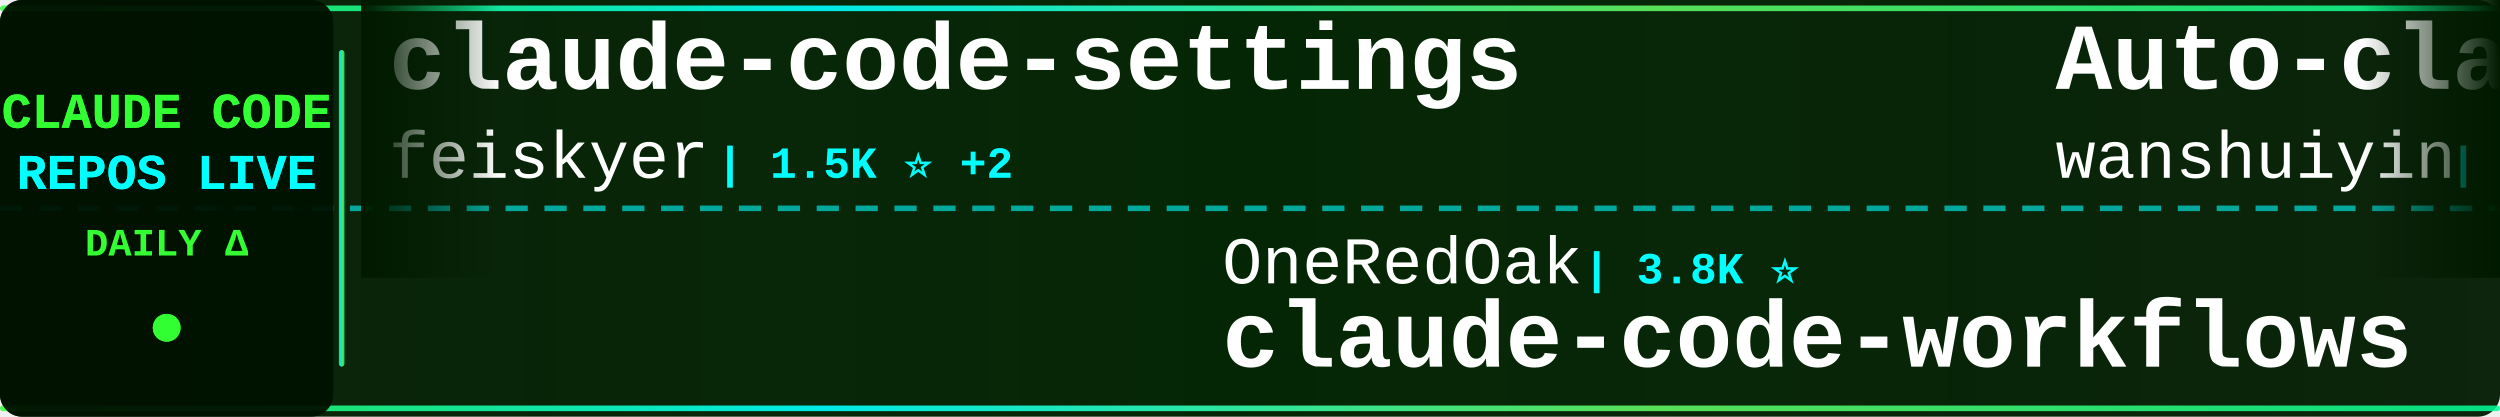
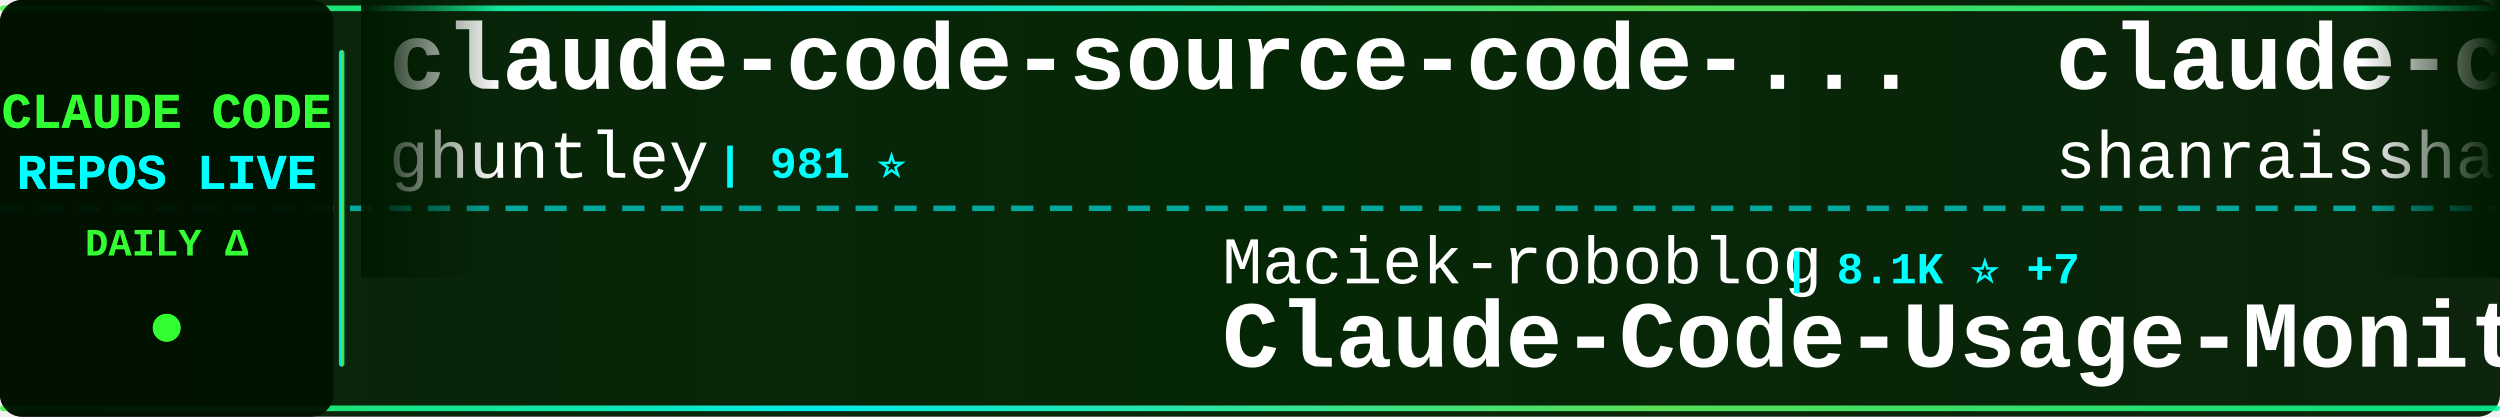
<svg xmlns="http://www.w3.org/2000/svg" width="900" height="150">
  <defs>
    <linearGradient id="tickerBg" x1="0%" y1="0%" x2="100%" y2="0%">
      <stop offset="0%" style="stop-color:#001a00;stop-opacity:0.95" />
      <stop offset="50%" style="stop-color:#002200;stop-opacity:0.98" />
      <stop offset="100%" style="stop-color:#001a00;stop-opacity:0.95" />
    </linearGradient>
    <linearGradient id="borderGrad" x1="0%" y1="0%" x2="100%" y2="0%">
      <stop offset="0%" style="stop-color:#33ff33;stop-opacity:0.85">
        <animate attributeName="stop-opacity" values="0.85;1;0.85" dur="2s" repeatCount="indefinite" />
      </stop>
      <stop offset="33%" style="stop-color:#00ffff;stop-opacity:0.9">
        <animate attributeName="stop-opacity" values="0.9;1;0.9" dur="2.2s" repeatCount="indefinite" />
      </stop>
      <stop offset="66%" style="stop-color:#66ff66;stop-opacity:0.85">
        <animate attributeName="stop-opacity" values="0.85;1;0.85" dur="1.8s" repeatCount="indefinite" />
      </stop>
      <stop offset="100%" style="stop-color:#00ff99;stop-opacity:0.85">
        <animate attributeName="stop-opacity" values="0.85;1;0.85" dur="2s" repeatCount="indefinite" />
      </stop>
    </linearGradient>
    <filter id="textGlow">
      <feGaussianBlur stdDeviation="0.1" result="coloredBlur" />
      <feMerge>
        <feMergeNode in="coloredBlur" />
        <feMergeNode in="SourceGraphic" />
      </feMerge>
    </filter>
    <filter id="metricGlow">
      <feGaussianBlur stdDeviation="0.2" result="coloredBlur" />
      <feMerge>
        <feMergeNode in="coloredBlur" />
        <feMergeNode in="SourceGraphic" />
      </feMerge>
    </filter>
    <linearGradient id="leftFade" x1="0%" y1="0%" x2="100%" y2="0%">
      <stop offset="0%" style="stop-color:#001a00;stop-opacity:1" />
      <stop offset="100%" style="stop-color:#001a00;stop-opacity:0" />
    </linearGradient>
    <linearGradient id="rightFade" x1="0%" y1="0%" x2="100%" y2="0%">
      <stop offset="0%" style="stop-color:#001a00;stop-opacity:0" />
      <stop offset="100%" style="stop-color:#001a00;stop-opacity:1" />
    </linearGradient>
  </defs>
  <rect width="900" height="150" fill="url(#tickerBg)" rx="8" />
  <rect x="0" y="2" width="900" height="2" fill="url(#borderGrad)" rx="1" />
  <rect x="0" y="146" width="900" height="2" fill="url(#borderGrad)" rx="1" />
  <line x1="0" y1="75" x2="900" y2="75" stroke="#00ffff" stroke-width="2" stroke-dasharray="8 6" opacity="0.6" />
  <rect x="0" y="0" width="120" height="150" fill="#001100" opacity="0.95" rx="8" />
  <text x="60" y="46" font-family="'Courier New', monospace" font-size="18" font-weight="bold" fill="#33ff33" text-anchor="middle" filter="url(#textGlow)">
    CLAUDE CODE
  </text>
  <text x="60" y="68" font-family="'Courier New', monospace" font-size="18" font-weight="bold" fill="#00ffff" text-anchor="middle" filter="url(#textGlow)">
    REPOS LIVE
  </text>
  <text x="60" y="92" font-family="'Courier New', monospace" font-size="14" font-weight="bold" fill="#33ff33" text-anchor="middle">
    DAILY Δ
  </text>
  <circle cx="60" cy="118" r="5" fill="#33ff33" filter="url(#metricGlow)">
    <animate attributeName="r" values="4;6;4" dur="1.5s" repeatCount="indefinite" />
    <animate attributeName="opacity" values="0.6;1;0.6" dur="1.5s" repeatCount="indefinite" />
  </circle>
  <rect x="122" y="18" width="2" height="114" fill="url(#borderGrad)" rx="1" />
  <clipPath id="tickerClip">
    <rect x="130" y="0" width="770" height="150" />
  </clipPath>
  <g clip-path="url(#tickerClip)">
    <g id="tickerItems">
      <animateTransform attributeName="transform" attributeType="XML" type="translate" from="0 0" to="-3000 0" dur="54s" repeatCount="indefinite" />
      <g transform="translate(0, 0)">
-         <text x="140" y="32" font-family="'Courier New', monospace" font-size="34" font-weight="bold" fill="#ffffff">claude-code-settings</text>
-         <text x="140" y="64" font-family="'Courier New', monospace" font-size="24" font-weight="normal" fill="#ffffff" opacity="1.0">feiskyer</text>
-         <text x="258" y="64" font-family="'Courier New', monospace" font-size="16" font-weight="bold" fill="#00ffff"> | 1.5K ⭐ +2</text>
+         <text x="140" y="32" font-family="'Courier New', monospace" font-size="34" font-weight="bold" fill="#ffffff">claude-code-source-code-...</text>
+         <text x="140" y="64" font-family="'Courier New', monospace" font-size="24" font-weight="normal" fill="#ffffff" opacity="1.0">ghuntley</text>
+         <text x="258" y="64" font-family="'Courier New', monospace" font-size="16" font-weight="bold" fill="#00ffff"> | 981 ⭐</text>
      </g>
      <g transform="translate(300, 0)">
-         <text x="140" y="102" font-family="'Courier New', monospace" font-size="24" font-weight="normal" fill="#ffffff" opacity="1.0">OneRedOak</text>
-         <text x="270" y="102" font-family="'Courier New', monospace" font-size="16" font-weight="bold" fill="#00ffff"> | 3.8K ⭐</text>
-         <text x="140" y="132" font-family="'Courier New', monospace" font-size="34" font-weight="bold" fill="#ffffff">claude-code-workflows</text>
+         <text x="140" y="102" font-family="'Courier New', monospace" font-size="24" font-weight="normal" fill="#ffffff" opacity="1.0">Maciek-roboblog</text>
+         <text x="342" y="102" font-family="'Courier New', monospace" font-size="16" font-weight="bold" fill="#00ffff"> | 8.1K ⭐ +7</text>
+         <text x="140" y="132" font-family="'Courier New', monospace" font-size="34" font-weight="bold" fill="#ffffff">Claude-Code-Usage-Monito...</text>
      </g>
      <g transform="translate(600, 0)">
-         <text x="140" y="32" font-family="'Courier New', monospace" font-size="34" font-weight="bold" fill="#ffffff">Auto-claude-code-researc...</text>
-         <text x="140" y="64" font-family="'Courier New', monospace" font-size="24" font-weight="normal" fill="#ffffff" opacity="1.0">wanshuiyin</text>
-         <text x="282" y="64" font-family="'Courier New', monospace" font-size="16" font-weight="bold" fill="#00ffff"> | 11.2K ⭐ +83</text>
+         <text x="140" y="32" font-family="'Courier New', monospace" font-size="34" font-weight="bold" fill="#ffffff">claude-code-best-practic...</text>
+         <text x="140" y="64" font-family="'Courier New', monospace" font-size="24" font-weight="normal" fill="#ffffff" opacity="1.0">shanraisshan</text>
+         <text x="306" y="64" font-family="'Courier New', monospace" font-size="16" font-weight="bold" fill="#00ffff"> | 55.9K ⭐ +199</text>
      </g>
      <g transform="translate(900, 0)">
        <text x="140" y="102" font-family="'Courier New', monospace" font-size="24" font-weight="normal" fill="#ffffff" opacity="1.0">yasasbanukaofficial</text>
-         <text x="390" y="102" font-family="'Courier New', monospace" font-size="16" font-weight="bold" fill="#00ffff"> | 3.4K ⭐ +8</text>
+         <text x="390" y="102" font-family="'Courier New', monospace" font-size="16" font-weight="bold" fill="#00ffff"> | 3.4K ⭐ +9</text>
        <text x="140" y="132" font-family="'Courier New', monospace" font-size="34" font-weight="bold" fill="#ffffff">claude-code</text>
      </g>
      <g transform="translate(1200, 0)">
-         <text x="140" y="32" font-family="'Courier New', monospace" font-size="34" font-weight="bold" fill="#ffffff">claude-code-telegram</text>
-         <text x="140" y="64" font-family="'Courier New', monospace" font-size="24" font-weight="normal" fill="#ffffff" opacity="1.0">RichardAtCT</text>
-         <text x="294" y="64" font-family="'Courier New', monospace" font-size="16" font-weight="bold" fill="#00ffff"> | 2.7K ⭐ +5</text>
+         <text x="140" y="32" font-family="'Courier New', monospace" font-size="34" font-weight="bold" fill="#ffffff">claude-code</text>
+         <text x="140" y="64" font-family="'Courier New', monospace" font-size="24" font-weight="normal" fill="#ffffff" opacity="1.0">VineeTagarwaL-code</text>
+         <text x="378" y="64" font-family="'Courier New', monospace" font-size="16" font-weight="bold" fill="#00ffff"> | 275 ⭐</text>
      </g>
      <g transform="translate(1500, 0)">
-         <text x="140" y="102" font-family="'Courier New', monospace" font-size="24" font-weight="normal" fill="#ffffff" opacity="1.0">777genius</text>
-         <text x="270" y="102" font-family="'Courier New', monospace" font-size="16" font-weight="bold" fill="#00ffff"> | 913 ⭐</text>
-         <text x="140" y="132" font-family="'Courier New', monospace" font-size="34" font-weight="bold" fill="#ffffff">claude-code-source-code</text>
+         <text x="140" y="102" font-family="'Courier New', monospace" font-size="24" font-weight="normal" fill="#ffffff" opacity="1.0">RishabhK103</text>
+         <text x="294" y="102" font-family="'Courier New', monospace" font-size="16" font-weight="bold" fill="#00ffff"> | 87 ⭐</text>
+         <text x="140" y="132" font-family="'Courier New', monospace" font-size="34" font-weight="bold" fill="#ffffff">claude-code</text>
      </g>
      <g transform="translate(1800, 0)">
-         <text x="140" y="32" font-family="'Courier New', monospace" font-size="34" font-weight="bold" fill="#ffffff">claude-code-hub</text>
-         <text x="140" y="64" font-family="'Courier New', monospace" font-size="24" font-weight="normal" fill="#ffffff" opacity="1.0">ding113</text>
-         <text x="246" y="64" font-family="'Courier New', monospace" font-size="16" font-weight="bold" fill="#00ffff"> | 3.0K ⭐ +10</text>
+         <text x="140" y="32" font-family="'Courier New', monospace" font-size="34" font-weight="bold" fill="#ffffff">claude-code-source-build</text>
+         <text x="140" y="64" font-family="'Courier New', monospace" font-size="24" font-weight="normal" fill="#ffffff" opacity="1.0">andrew-kramer-inno</text>
+         <text x="378" y="64" font-family="'Courier New', monospace" font-size="16" font-weight="bold" fill="#00ffff"> | 591 ⭐</text>
      </g>
      <g transform="translate(2100, 0)">
-         <text x="140" y="102" font-family="'Courier New', monospace" font-size="24" font-weight="normal" fill="#ffffff" opacity="1.0">LING71671</text>
-         <text x="270" y="102" font-family="'Courier New', monospace" font-size="16" font-weight="bold" fill="#00ffff"> | 871 ⭐ +1</text>
-         <text x="140" y="132" font-family="'Courier New', monospace" font-size="34" font-weight="bold" fill="#ffffff">Open-ClaudeCode</text>
+         <text x="140" y="102" font-family="'Courier New', monospace" font-size="24" font-weight="normal" fill="#ffffff" opacity="1.0">shareAI-lab</text>
+         <text x="294" y="102" font-family="'Courier New', monospace" font-size="16" font-weight="bold" fill="#00ffff"> | 64.1K ⭐ +220</text>
+         <text x="140" y="132" font-family="'Courier New', monospace" font-size="34" font-weight="bold" fill="#ffffff">learn-claude-code</text>
      </g>
      <g transform="translate(2400, 0)">
        <text x="140" y="32" font-family="'Courier New', monospace" font-size="34" font-weight="bold" fill="#ffffff">ClaudeCodeAgents</text>
        <text x="140" y="64" font-family="'Courier New', monospace" font-size="24" font-weight="normal" fill="#ffffff" opacity="1.0">darcyegb</text>
-         <text x="258" y="64" font-family="'Courier New', monospace" font-size="16" font-weight="bold" fill="#00ffff"> | 711 ⭐ +2</text>
+         <text x="258" y="64" font-family="'Courier New', monospace" font-size="16" font-weight="bold" fill="#00ffff"> | 711 ⭐ +1</text>
      </g>
      <g transform="translate(2700, 0)">
-         <text x="140" y="102" font-family="'Courier New', monospace" font-size="24" font-weight="normal" fill="#ffffff" opacity="1.0">Pimzino</text>
-         <text x="246" y="102" font-family="'Courier New', monospace" font-size="16" font-weight="bold" fill="#00ffff"> | 3.8K ⭐ +2</text>
-         <text x="140" y="132" font-family="'Courier New', monospace" font-size="34" font-weight="bold" fill="#ffffff">claude-code-spec-workflo...</text>
+         <text x="140" y="102" font-family="'Courier New', monospace" font-size="24" font-weight="normal" fill="#ffffff" opacity="1.0">nanocoai</text>
+         <text x="258" y="102" font-family="'Courier New', monospace" font-size="16" font-weight="bold" fill="#00ffff"> | 29.6K ⭐ +49</text>
+         <text x="140" y="132" font-family="'Courier New', monospace" font-size="34" font-weight="bold" fill="#ffffff">nanoclaw</text>
      </g>
      <g transform="translate(3000, 0)">
-         <text x="140" y="32" font-family="'Courier New', monospace" font-size="34" font-weight="bold" fill="#ffffff">claude-code-settings</text>
-         <text x="140" y="64" font-family="'Courier New', monospace" font-size="24" font-weight="normal" fill="#ffffff" opacity="1.0">feiskyer</text>
-         <text x="258" y="64" font-family="'Courier New', monospace" font-size="16" font-weight="bold" fill="#00ffff"> | 1.5K ⭐ +2</text>
+         <text x="140" y="32" font-family="'Courier New', monospace" font-size="34" font-weight="bold" fill="#ffffff">claude-code-source-code-...</text>
+         <text x="140" y="64" font-family="'Courier New', monospace" font-size="24" font-weight="normal" fill="#ffffff" opacity="1.0">ghuntley</text>
+         <text x="258" y="64" font-family="'Courier New', monospace" font-size="16" font-weight="bold" fill="#00ffff"> | 981 ⭐</text>
      </g>
      <g transform="translate(3300, 0)">
-         <text x="140" y="102" font-family="'Courier New', monospace" font-size="24" font-weight="normal" fill="#ffffff" opacity="1.0">OneRedOak</text>
-         <text x="270" y="102" font-family="'Courier New', monospace" font-size="16" font-weight="bold" fill="#00ffff"> | 3.8K ⭐</text>
-         <text x="140" y="132" font-family="'Courier New', monospace" font-size="34" font-weight="bold" fill="#ffffff">claude-code-workflows</text>
+         <text x="140" y="102" font-family="'Courier New', monospace" font-size="24" font-weight="normal" fill="#ffffff" opacity="1.0">Maciek-roboblog</text>
+         <text x="342" y="102" font-family="'Courier New', monospace" font-size="16" font-weight="bold" fill="#00ffff"> | 8.1K ⭐ +7</text>
+         <text x="140" y="132" font-family="'Courier New', monospace" font-size="34" font-weight="bold" fill="#ffffff">Claude-Code-Usage-Monito...</text>
      </g>
      <g transform="translate(3600, 0)">
-         <text x="140" y="32" font-family="'Courier New', monospace" font-size="34" font-weight="bold" fill="#ffffff">Auto-claude-code-researc...</text>
-         <text x="140" y="64" font-family="'Courier New', monospace" font-size="24" font-weight="normal" fill="#ffffff" opacity="1.0">wanshuiyin</text>
-         <text x="282" y="64" font-family="'Courier New', monospace" font-size="16" font-weight="bold" fill="#00ffff"> | 11.2K ⭐ +83</text>
+         <text x="140" y="32" font-family="'Courier New', monospace" font-size="34" font-weight="bold" fill="#ffffff">claude-code-best-practic...</text>
+         <text x="140" y="64" font-family="'Courier New', monospace" font-size="24" font-weight="normal" fill="#ffffff" opacity="1.0">shanraisshan</text>
+         <text x="306" y="64" font-family="'Courier New', monospace" font-size="16" font-weight="bold" fill="#00ffff"> | 55.9K ⭐ +199</text>
      </g>
      <g transform="translate(3900, 0)">
        <text x="140" y="102" font-family="'Courier New', monospace" font-size="24" font-weight="normal" fill="#ffffff" opacity="1.0">yasasbanukaofficial</text>
-         <text x="390" y="102" font-family="'Courier New', monospace" font-size="16" font-weight="bold" fill="#00ffff"> | 3.4K ⭐ +8</text>
+         <text x="390" y="102" font-family="'Courier New', monospace" font-size="16" font-weight="bold" fill="#00ffff"> | 3.4K ⭐ +9</text>
        <text x="140" y="132" font-family="'Courier New', monospace" font-size="34" font-weight="bold" fill="#ffffff">claude-code</text>
      </g>
    </g>
  </g>
  <rect x="130" y="0" width="50" height="100" fill="url(#leftFade)" />
  <rect x="850" y="0" width="50" height="100" fill="url(#rightFade)" />
</svg>
